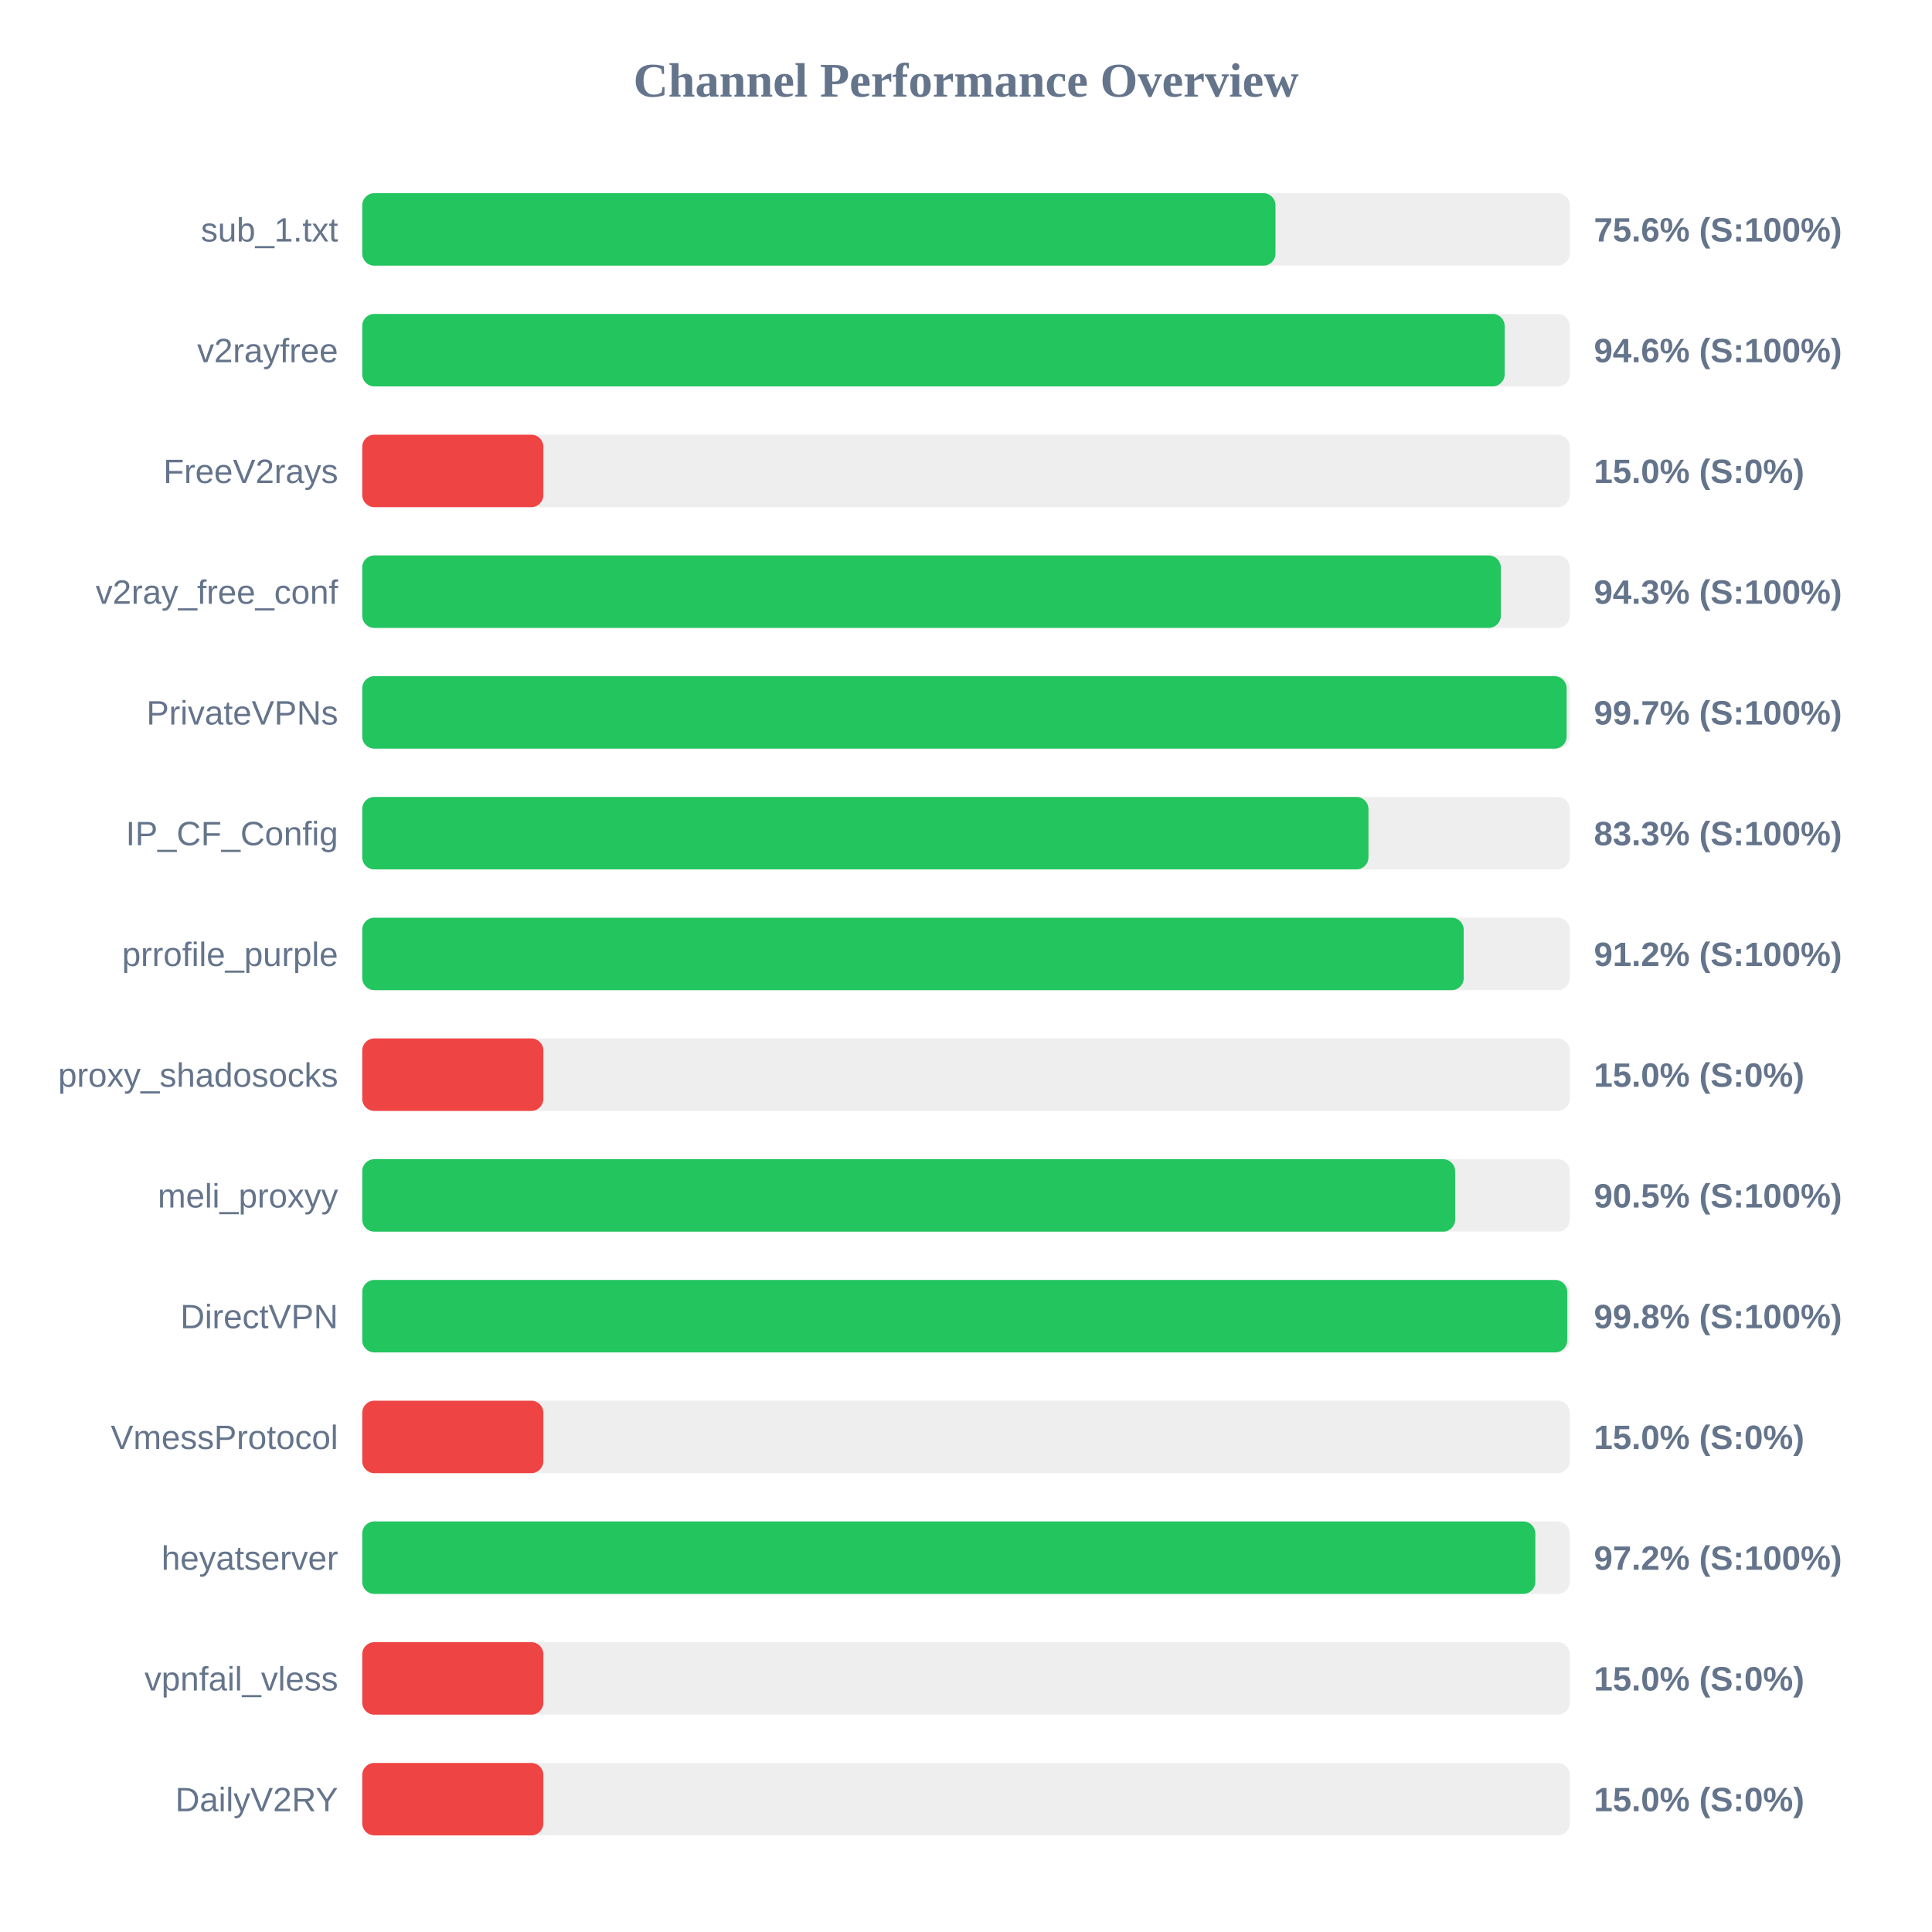
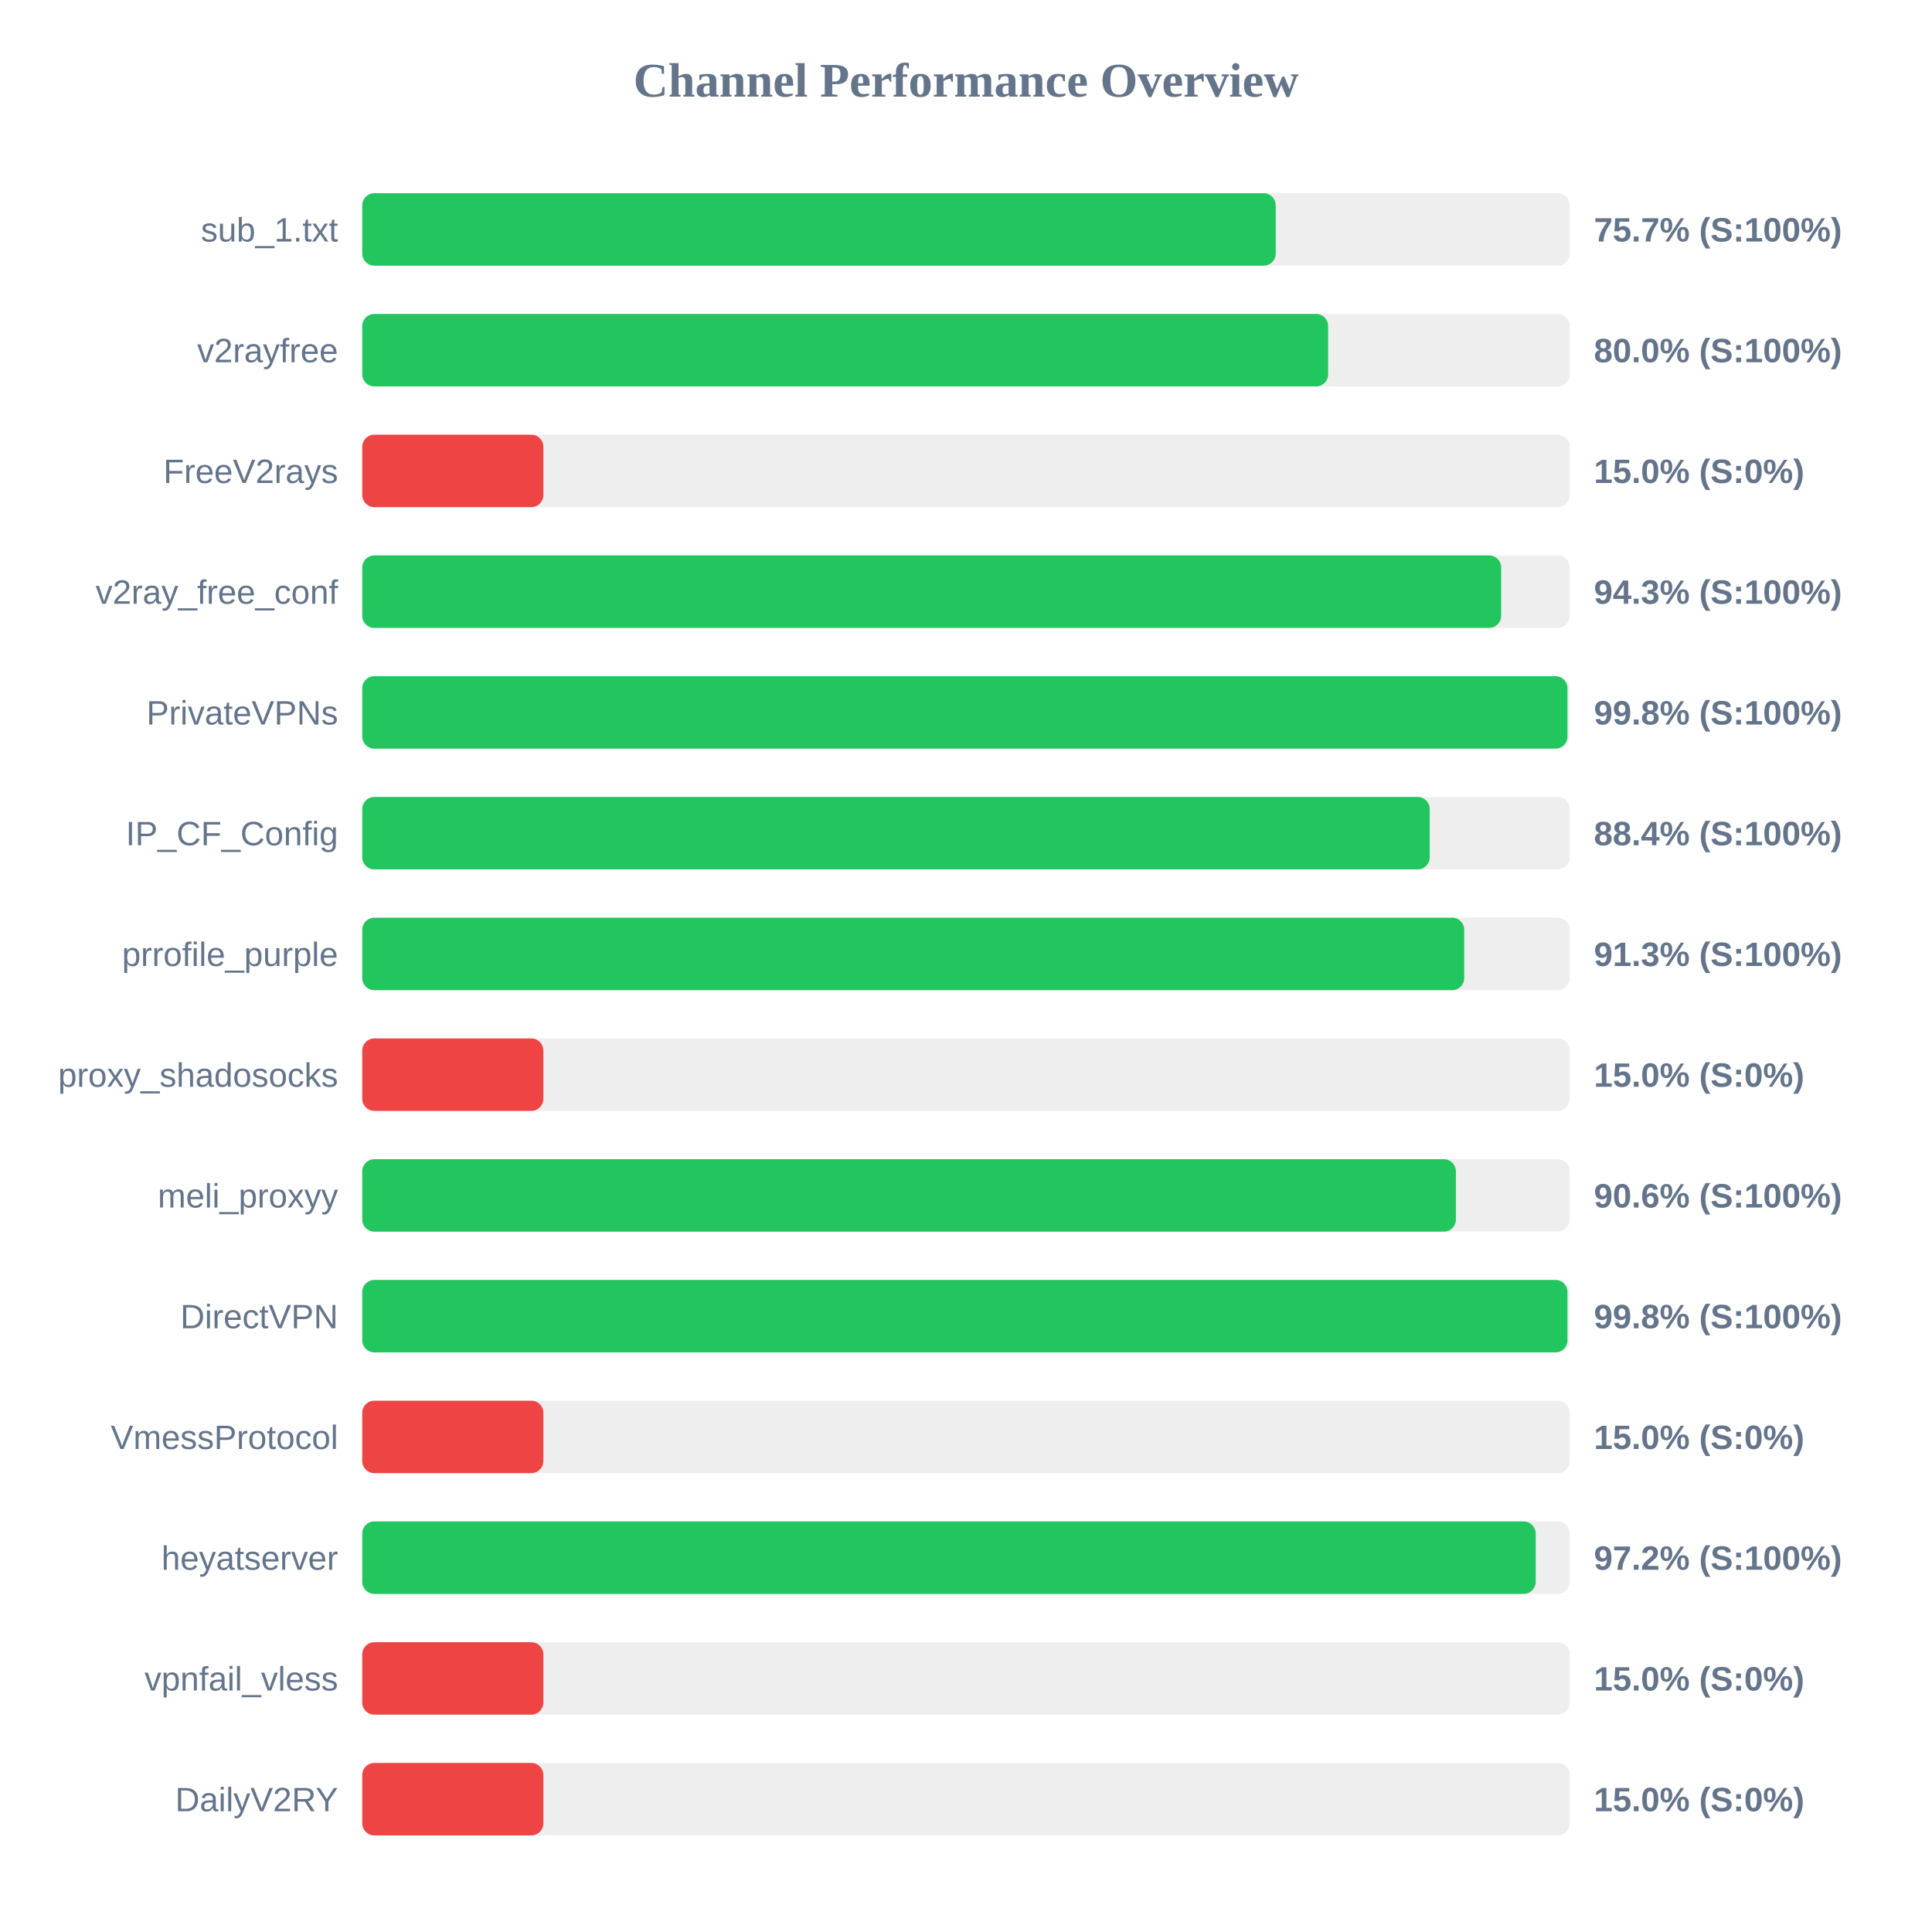
<svg xmlns="http://www.w3.org/2000/svg" width="800" height="800" version="1.1">
  <style>
        .row { font: 14px Arial; fill: #64748b; }
        .score { font: bold 14px Arial; fill: #64748b; }
    </style>
  <text x="400" y="40" text-anchor="middle" font-size="20px" font-weight="bold" fill="#64748b">Channel Performance Overview</text>
  <rect x="150" y="80" width="500" height="30" fill="#eee" rx="5" />
-   <rect x="150" y="80" width="378.15" height="30" fill="#22c55e" rx="5" />
+   <rect x="150" y="80" width="378.25" height="30" fill="#22c55e" rx="5" />
  <text x="140" y="100" text-anchor="end" class="row">sub_1.txt</text>
-   <text x="660" y="100" text-anchor="start" class="score">75.6% (S:100%)</text>
+   <text x="660" y="100" text-anchor="start" class="score">75.7% (S:100%)</text>
  <rect x="150" y="130" width="500" height="30" fill="#eee" rx="5" />
-   <rect x="150" y="130" width="473.05" height="30" fill="#22c55e" rx="5" />
+   <rect x="150" y="130" width="399.95" height="30" fill="#22c55e" rx="5" />
  <text x="140" y="150" text-anchor="end" class="row">v2rayfree</text>
-   <text x="660" y="150" text-anchor="start" class="score">94.6% (S:100%)</text>
+   <text x="660" y="150" text-anchor="start" class="score">80.0% (S:100%)</text>
  <rect x="150" y="180" width="500" height="30" fill="#eee" rx="5" />
  <rect x="150" y="180" width="75.0" height="30" fill="#ef4444" rx="5" />
  <text x="140" y="200" text-anchor="end" class="row">FreeV2rays</text>
  <text x="660" y="200" text-anchor="start" class="score">15.0% (S:0%)</text>
  <rect x="150" y="230" width="500" height="30" fill="#eee" rx="5" />
-   <rect x="150" y="230" width="471.45" height="30" fill="#22c55e" rx="5" />
+   <rect x="150" y="230" width="471.6" height="30" fill="#22c55e" rx="5" />
  <text x="140" y="250" text-anchor="end" class="row">v2ray_free_conf</text>
  <text x="660" y="250" text-anchor="start" class="score">94.3% (S:100%)</text>
  <rect x="150" y="280" width="500" height="30" fill="#eee" rx="5" />
-   <rect x="150" y="280" width="498.7" height="30" fill="#22c55e" rx="5" />
+   <rect x="150" y="280" width="499.05" height="30" fill="#22c55e" rx="5" />
  <text x="140" y="300" text-anchor="end" class="row">PrivateVPNs</text>
-   <text x="660" y="300" text-anchor="start" class="score">99.7% (S:100%)</text>
+   <text x="660" y="300" text-anchor="start" class="score">99.8% (S:100%)</text>
  <rect x="150" y="330" width="500" height="30" fill="#eee" rx="5" />
-   <rect x="150" y="330" width="416.65" height="30" fill="#22c55e" rx="5" />
+   <rect x="150" y="330" width="442.0" height="30" fill="#22c55e" rx="5" />
  <text x="140" y="350" text-anchor="end" class="row">IP_CF_Config</text>
-   <text x="660" y="350" text-anchor="start" class="score">83.3% (S:100%)</text>
+   <text x="660" y="350" text-anchor="start" class="score">88.4% (S:100%)</text>
  <rect x="150" y="380" width="500" height="30" fill="#eee" rx="5" />
-   <rect x="150" y="380" width="456.1" height="30" fill="#22c55e" rx="5" />
+   <rect x="150" y="380" width="456.3" height="30" fill="#22c55e" rx="5" />
  <text x="140" y="400" text-anchor="end" class="row">prrofile_purple</text>
-   <text x="660" y="400" text-anchor="start" class="score">91.2% (S:100%)</text>
+   <text x="660" y="400" text-anchor="start" class="score">91.3% (S:100%)</text>
  <rect x="150" y="430" width="500" height="30" fill="#eee" rx="5" />
  <rect x="150" y="430" width="75.0" height="30" fill="#ef4444" rx="5" />
  <text x="140" y="450" text-anchor="end" class="row">proxy_shadosocks</text>
  <text x="660" y="450" text-anchor="start" class="score">15.0% (S:0%)</text>
  <rect x="150" y="480" width="500" height="30" fill="#eee" rx="5" />
-   <rect x="150" y="480" width="452.55" height="30" fill="#22c55e" rx="5" />
+   <rect x="150" y="480" width="452.85" height="30" fill="#22c55e" rx="5" />
  <text x="140" y="500" text-anchor="end" class="row">meli_proxyy</text>
-   <text x="660" y="500" text-anchor="start" class="score">90.5% (S:100%)</text>
+   <text x="660" y="500" text-anchor="start" class="score">90.6% (S:100%)</text>
  <rect x="150" y="530" width="500" height="30" fill="#eee" rx="5" />
-   <rect x="150" y="530" width="498.95" height="30" fill="#22c55e" rx="5" />
+   <rect x="150" y="530" width="499.05" height="30" fill="#22c55e" rx="5" />
  <text x="140" y="550" text-anchor="end" class="row">DirectVPN</text>
  <text x="660" y="550" text-anchor="start" class="score">99.8% (S:100%)</text>
  <rect x="150" y="580" width="500" height="30" fill="#eee" rx="5" />
  <rect x="150" y="580" width="75.0" height="30" fill="#ef4444" rx="5" />
  <text x="140" y="600" text-anchor="end" class="row">VmessProtocol</text>
  <text x="660" y="600" text-anchor="start" class="score">15.0% (S:0%)</text>
  <rect x="150" y="630" width="500" height="30" fill="#eee" rx="5" />
-   <rect x="150" y="630" width="485.75" height="30" fill="#22c55e" rx="5" />
+   <rect x="150" y="630" width="485.9" height="30" fill="#22c55e" rx="5" />
  <text x="140" y="650" text-anchor="end" class="row">heyatserver</text>
  <text x="660" y="650" text-anchor="start" class="score">97.2% (S:100%)</text>
  <rect x="150" y="680" width="500" height="30" fill="#eee" rx="5" />
  <rect x="150" y="680" width="75.0" height="30" fill="#ef4444" rx="5" />
  <text x="140" y="700" text-anchor="end" class="row">vpnfail_vless</text>
  <text x="660" y="700" text-anchor="start" class="score">15.0% (S:0%)</text>
  <rect x="150" y="730" width="500" height="30" fill="#eee" rx="5" />
  <rect x="150" y="730" width="75.0" height="30" fill="#ef4444" rx="5" />
  <text x="140" y="750" text-anchor="end" class="row">DailyV2RY</text>
  <text x="660" y="750" text-anchor="start" class="score">15.0% (S:0%)</text>
</svg>
